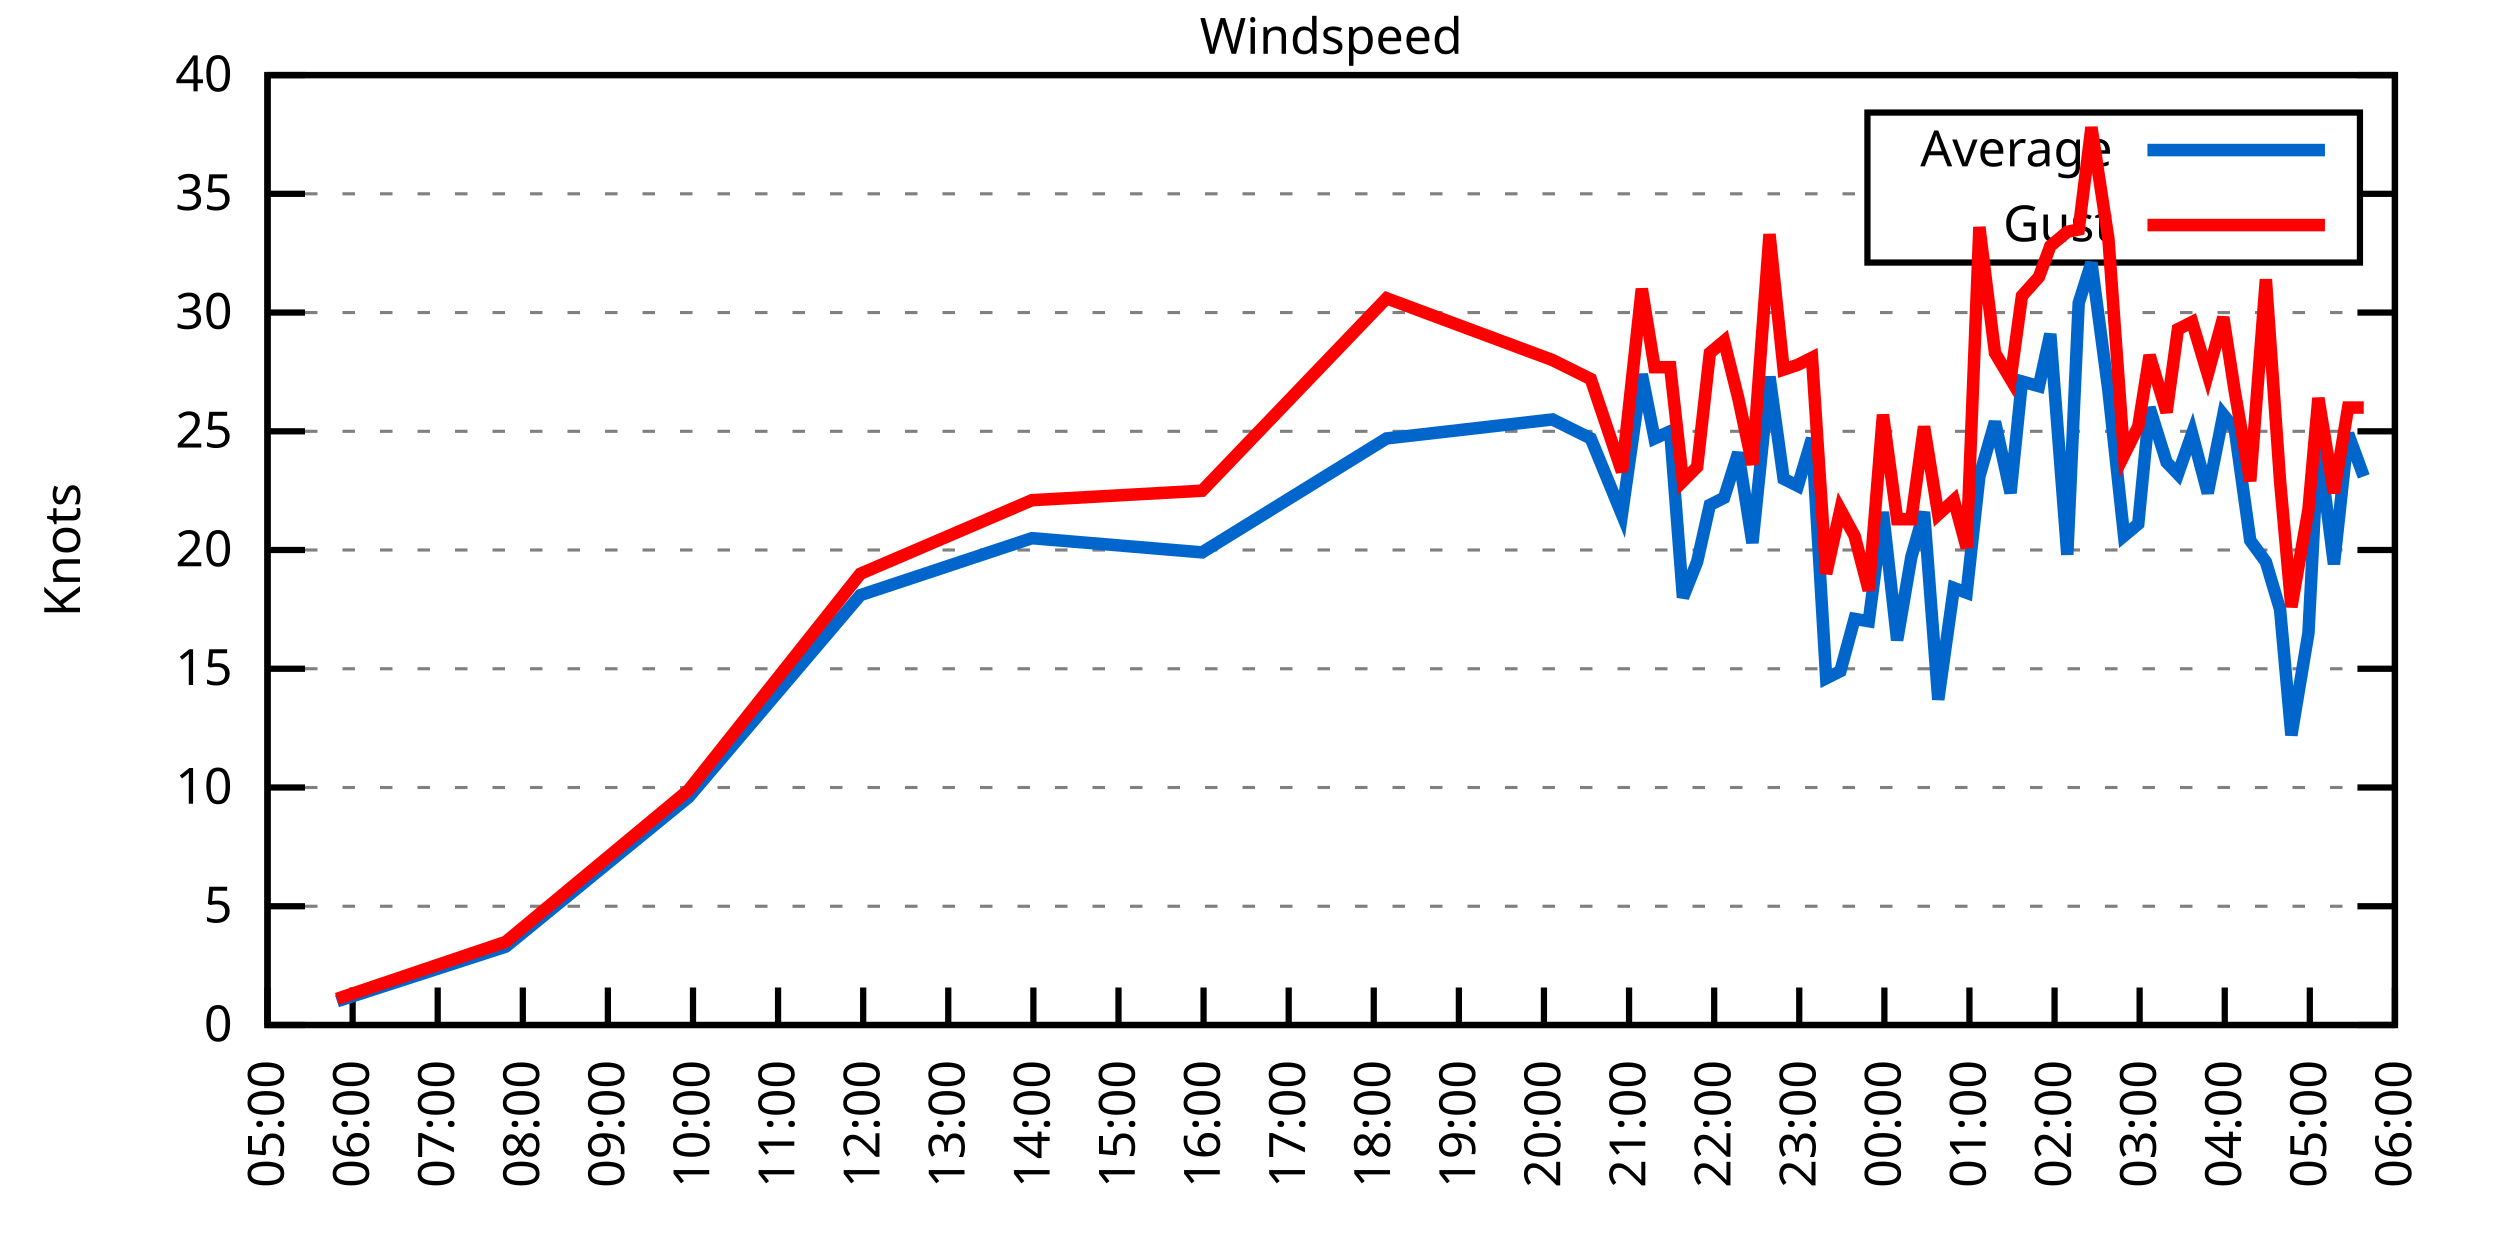
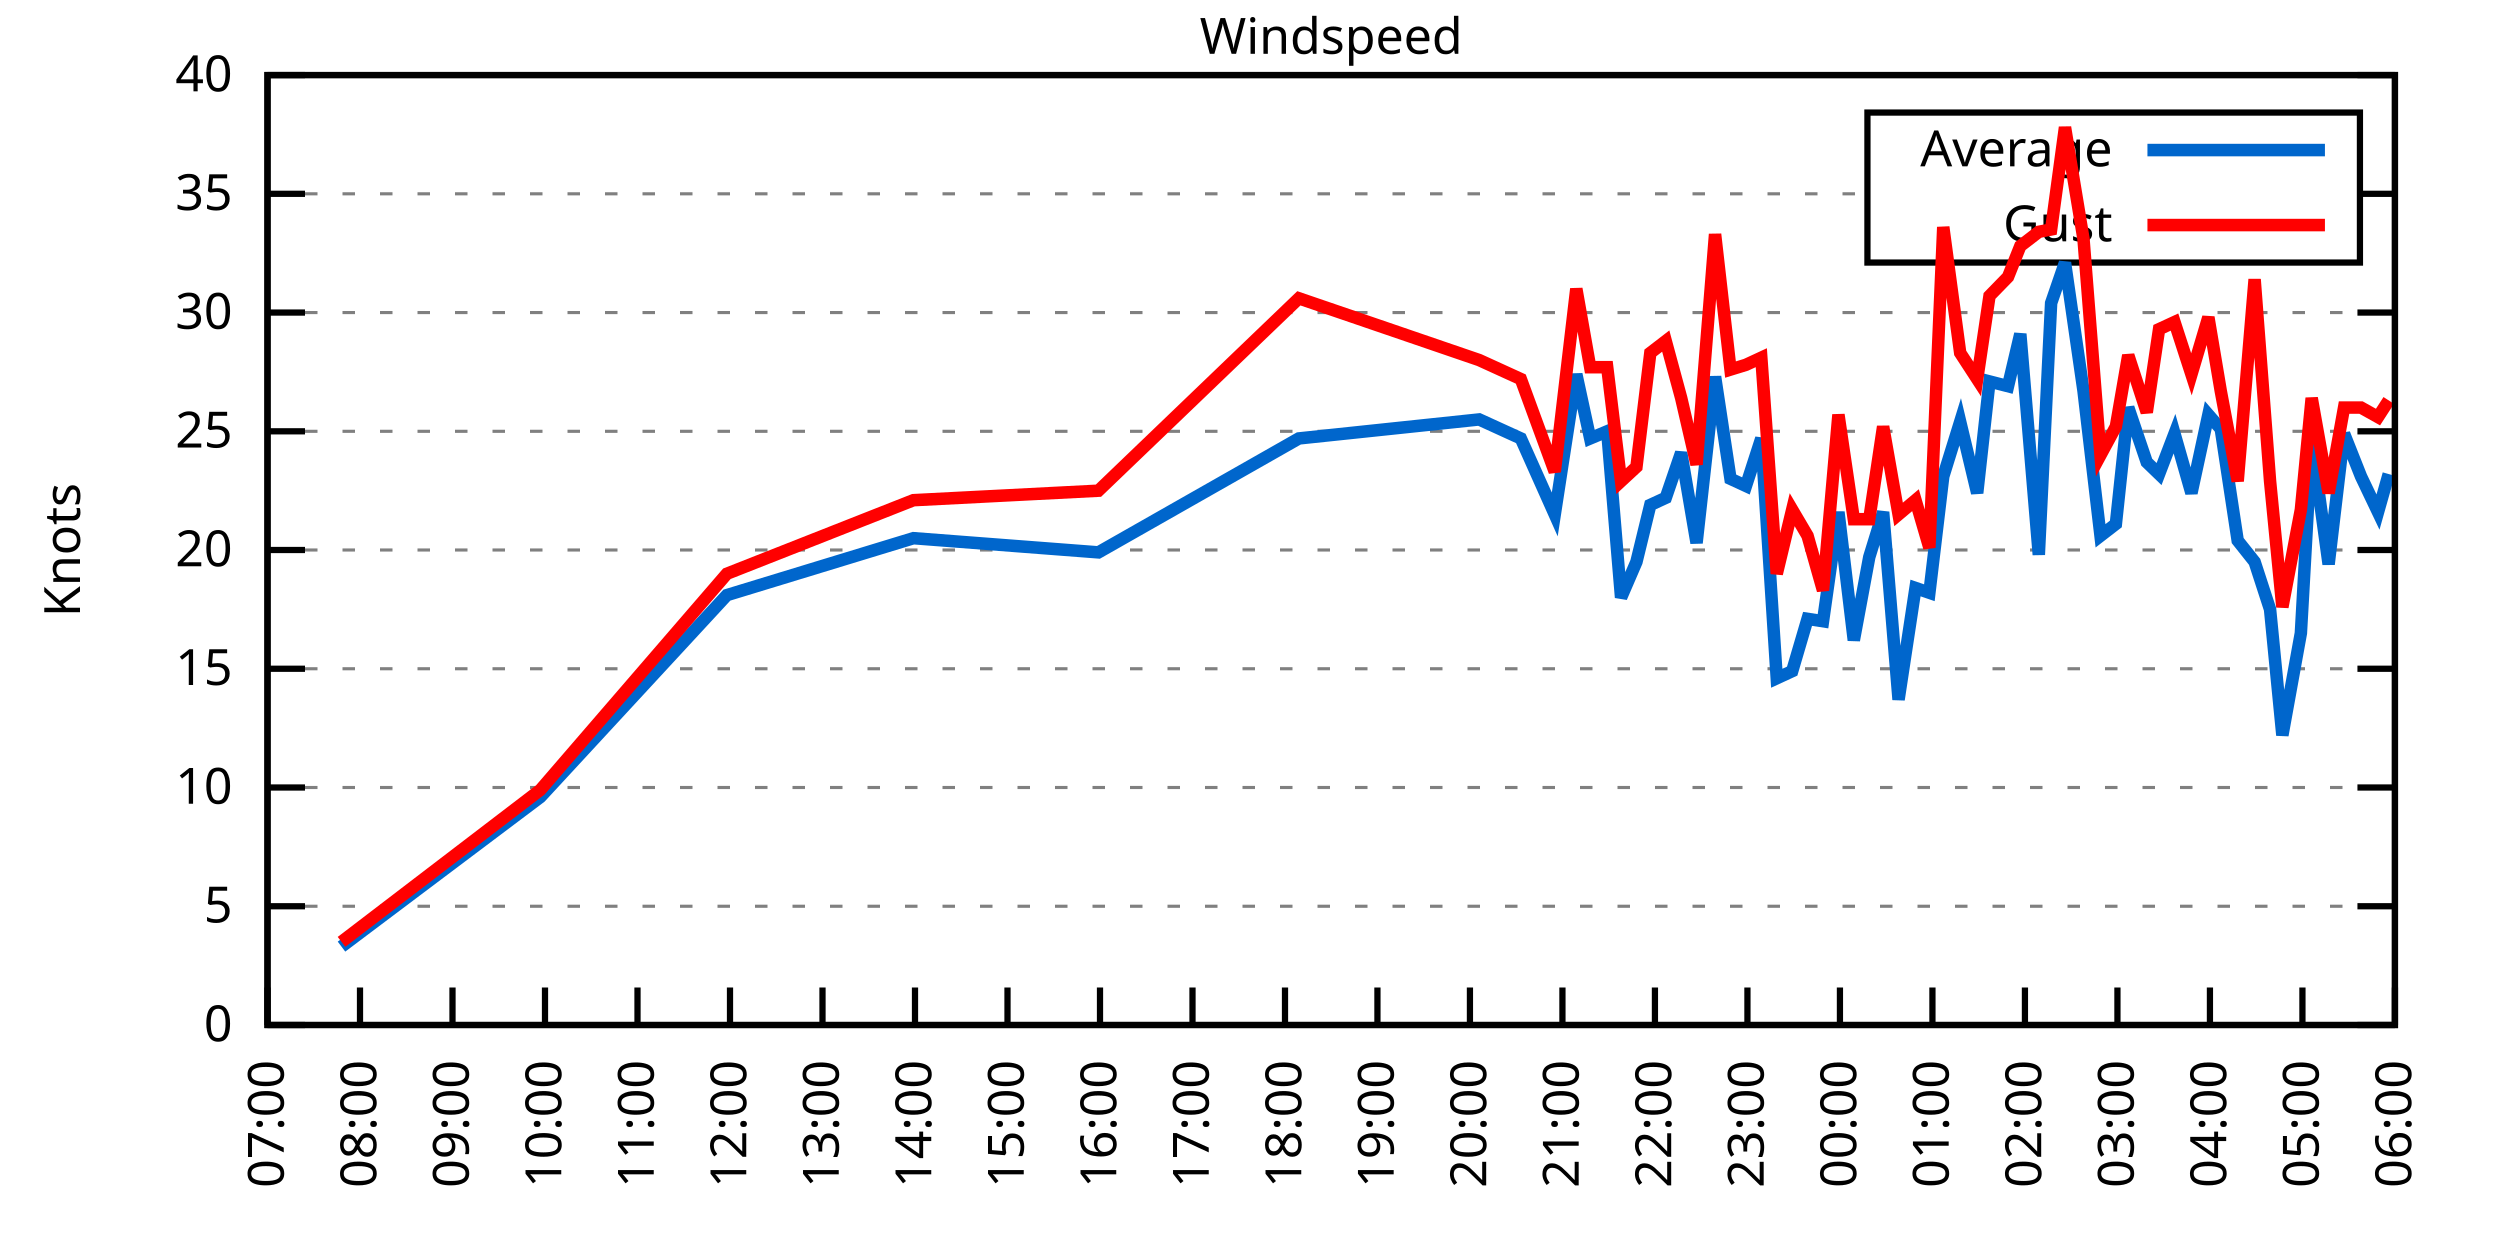
<svg xmlns="http://www.w3.org/2000/svg" xmlns:xlink="http://www.w3.org/1999/xlink" width="400" height="200" viewBox="0 0 400 200">
  <g id="gnuplot_canvas">
    <rect x="0" y="0" width="400" height="200" fill="none" />
    <defs>
      <circle id="gpDot" r="0.5" stroke-width="0.5" stroke="currentColor" />
      <path id="gpPt0" stroke-width="0.333" stroke="currentColor" d="M-1,0 h2 M0,-1 v2" />
      <path id="gpPt1" stroke-width="0.333" stroke="currentColor" d="M-1,-1 L1,1 M1,-1 L-1,1" />
      <path id="gpPt2" stroke-width="0.333" stroke="currentColor" d="M-1,0 L1,0 M0,-1 L0,1 M-1,-1 L1,1 M-1,1 L1,-1" />
      <rect id="gpPt3" stroke-width="0.333" stroke="currentColor" x="-1" y="-1" width="2" height="2" />
      <rect id="gpPt4" stroke-width="0.333" stroke="currentColor" fill="currentColor" x="-1" y="-1" width="2" height="2" />
      <circle id="gpPt5" stroke-width="0.333" stroke="currentColor" cx="0" cy="0" r="1" />
      <use xlink:href="#gpPt5" id="gpPt6" fill="currentColor" stroke="none" />
      <path id="gpPt7" stroke-width="0.333" stroke="currentColor" d="M0,-1.33 L-1.33,0.67 L1.33,0.67 z" />
      <use xlink:href="#gpPt7" id="gpPt8" fill="currentColor" stroke="none" />
      <use xlink:href="#gpPt7" id="gpPt9" stroke="currentColor" transform="rotate(180)" />
      <use xlink:href="#gpPt9" id="gpPt10" fill="currentColor" stroke="none" />
      <use xlink:href="#gpPt3" id="gpPt11" stroke="currentColor" transform="rotate(45)" />
      <use xlink:href="#gpPt11" id="gpPt12" fill="currentColor" stroke="none" />
      <path id="gpPt13" stroke-width="0.333" stroke="currentColor" d="M0,1.330 L1.265,0.411 L0.782,-1.067 L-0.782,-1.076 L-1.265,0.411 z" />
      <use xlink:href="#gpPt13" id="gpPt14" fill="currentColor" stroke="none" />
      <filter id="textbox" filterUnits="objectBoundingBox" x="0" y="0" height="1" width="1">
        <feFlood flood-color="white" flood-opacity="1" result="bgnd" />
        <feComposite in="SourceGraphic" in2="bgnd" operator="atop" />
      </filter>
      <filter id="greybox" filterUnits="objectBoundingBox" x="0" y="0" height="1" width="1">
        <feFlood flood-color="lightgrey" flood-opacity="1" result="grey" />
        <feComposite in="SourceGraphic" in2="grey" operator="atop" />
      </filter>
    </defs>
    <g fill="none" color="white" stroke="currentColor" stroke-width="1.00" stroke-linecap="butt" stroke-linejoin="miter">
</g>
    <g fill="none" color="black" stroke="currentColor" stroke-width="1.00" stroke-linecap="butt" stroke-linejoin="miter">
      <g stroke="none" shape-rendering="crispEdges">
        <polygon fill="rgb(255, 255, 255)" points="42.80,164.00 383.18,164.00 383.18,12.02 42.80,12.02 " />
      </g>
    </g>
    <g fill="none" color="black" stroke="currentColor" stroke-width="1.00" stroke-linecap="butt" stroke-linejoin="miter">
</g>
    <g fill="none" color="black" stroke="black" stroke-width="0.50" stroke-linecap="butt" stroke-linejoin="miter">
</g>
    <g fill="none" color="gray" stroke="currentColor" stroke-width="0.50" stroke-linecap="butt" stroke-linejoin="miter">
      <path stroke="gray" stroke-dasharray="2,4" class="gridline" d="M42.80,164.00 L383.19,164.00  " />
    </g>
    <g fill="none" color="gray" stroke="gray" stroke-width="1.00" stroke-linecap="butt" stroke-linejoin="miter">
</g>
    <g fill="none" color="black" stroke="currentColor" stroke-width="1.00" stroke-linecap="butt" stroke-linejoin="miter">
      <path stroke="black" d="M42.80,164.00 L48.80,164.00 M383.19,164.00 L377.19,164.00  " />
      <g transform="translate(37.20,166.60)" stroke="none" fill="black" font-family="Sans" font-size="8.00" text-anchor="end">
        <text>
          <tspan font-family="Sans"> 0</tspan>
        </text>
      </g>
    </g>
    <g fill="none" color="black" stroke="currentColor" stroke-width="1.00" stroke-linecap="butt" stroke-linejoin="miter">
</g>
    <g fill="none" color="black" stroke="black" stroke-width="0.50" stroke-linecap="butt" stroke-linejoin="miter">
</g>
    <g fill="none" color="gray" stroke="currentColor" stroke-width="0.50" stroke-linecap="butt" stroke-linejoin="miter">
      <path stroke="gray" stroke-dasharray="2,4" class="gridline" d="M42.80,145.00 L383.19,145.00  " />
    </g>
    <g fill="none" color="gray" stroke="gray" stroke-width="1.00" stroke-linecap="butt" stroke-linejoin="miter">
</g>
    <g fill="none" color="black" stroke="currentColor" stroke-width="1.00" stroke-linecap="butt" stroke-linejoin="miter">
      <path stroke="black" d="M42.80,145.00 L48.80,145.00 M383.19,145.00 L377.19,145.00  " />
      <g transform="translate(37.20,147.60)" stroke="none" fill="black" font-family="Sans" font-size="8.00" text-anchor="end">
        <text>
          <tspan font-family="Sans"> 5</tspan>
        </text>
      </g>
    </g>
    <g fill="none" color="black" stroke="currentColor" stroke-width="1.00" stroke-linecap="butt" stroke-linejoin="miter">
</g>
    <g fill="none" color="black" stroke="black" stroke-width="0.50" stroke-linecap="butt" stroke-linejoin="miter">
</g>
    <g fill="none" color="gray" stroke="currentColor" stroke-width="0.50" stroke-linecap="butt" stroke-linejoin="miter">
      <path stroke="gray" stroke-dasharray="2,4" class="gridline" d="M42.80,126.00 L383.19,126.00  " />
    </g>
    <g fill="none" color="gray" stroke="gray" stroke-width="1.00" stroke-linecap="butt" stroke-linejoin="miter">
</g>
    <g fill="none" color="black" stroke="currentColor" stroke-width="1.00" stroke-linecap="butt" stroke-linejoin="miter">
      <path stroke="black" d="M42.80,126.00 L48.80,126.00 M383.19,126.00 L377.19,126.00  " />
      <g transform="translate(37.20,128.60)" stroke="none" fill="black" font-family="Sans" font-size="8.00" text-anchor="end">
        <text>
          <tspan font-family="Sans"> 10</tspan>
        </text>
      </g>
    </g>
    <g fill="none" color="black" stroke="currentColor" stroke-width="1.00" stroke-linecap="butt" stroke-linejoin="miter">
</g>
    <g fill="none" color="black" stroke="black" stroke-width="0.50" stroke-linecap="butt" stroke-linejoin="miter">
</g>
    <g fill="none" color="gray" stroke="currentColor" stroke-width="0.50" stroke-linecap="butt" stroke-linejoin="miter">
      <path stroke="gray" stroke-dasharray="2,4" class="gridline" d="M42.80,107.00 L383.19,107.00  " />
    </g>
    <g fill="none" color="gray" stroke="gray" stroke-width="1.00" stroke-linecap="butt" stroke-linejoin="miter">
</g>
    <g fill="none" color="black" stroke="currentColor" stroke-width="1.00" stroke-linecap="butt" stroke-linejoin="miter">
      <path stroke="black" d="M42.80,107.00 L48.80,107.00 M383.19,107.00 L377.19,107.00  " />
      <g transform="translate(37.20,109.60)" stroke="none" fill="black" font-family="Sans" font-size="8.00" text-anchor="end">
        <text>
          <tspan font-family="Sans"> 15</tspan>
        </text>
      </g>
    </g>
    <g fill="none" color="black" stroke="currentColor" stroke-width="1.00" stroke-linecap="butt" stroke-linejoin="miter">
</g>
    <g fill="none" color="black" stroke="black" stroke-width="0.50" stroke-linecap="butt" stroke-linejoin="miter">
</g>
    <g fill="none" color="gray" stroke="currentColor" stroke-width="0.50" stroke-linecap="butt" stroke-linejoin="miter">
      <path stroke="gray" stroke-dasharray="2,4" class="gridline" d="M42.80,88.00 L383.19,88.00  " />
    </g>
    <g fill="none" color="gray" stroke="gray" stroke-width="1.00" stroke-linecap="butt" stroke-linejoin="miter">
</g>
    <g fill="none" color="black" stroke="currentColor" stroke-width="1.00" stroke-linecap="butt" stroke-linejoin="miter">
      <path stroke="black" d="M42.80,88.00 L48.80,88.00 M383.19,88.00 L377.19,88.00  " />
      <g transform="translate(37.20,90.60)" stroke="none" fill="black" font-family="Sans" font-size="8.00" text-anchor="end">
        <text>
          <tspan font-family="Sans"> 20</tspan>
        </text>
      </g>
    </g>
    <g fill="none" color="black" stroke="currentColor" stroke-width="1.00" stroke-linecap="butt" stroke-linejoin="miter">
</g>
    <g fill="none" color="black" stroke="black" stroke-width="0.50" stroke-linecap="butt" stroke-linejoin="miter">
</g>
    <g fill="none" color="gray" stroke="currentColor" stroke-width="0.50" stroke-linecap="butt" stroke-linejoin="miter">
      <path stroke="gray" stroke-dasharray="2,4" class="gridline" d="M42.80,69.01 L383.19,69.01  " />
    </g>
    <g fill="none" color="gray" stroke="gray" stroke-width="1.00" stroke-linecap="butt" stroke-linejoin="miter">
</g>
    <g fill="none" color="black" stroke="currentColor" stroke-width="1.00" stroke-linecap="butt" stroke-linejoin="miter">
      <path stroke="black" d="M42.80,69.01 L48.80,69.01 M383.19,69.01 L377.19,69.01  " />
      <g transform="translate(37.20,71.61)" stroke="none" fill="black" font-family="Sans" font-size="8.00" text-anchor="end">
        <text>
          <tspan font-family="Sans"> 25</tspan>
        </text>
      </g>
    </g>
    <g fill="none" color="black" stroke="currentColor" stroke-width="1.00" stroke-linecap="butt" stroke-linejoin="miter">
</g>
    <g fill="none" color="black" stroke="black" stroke-width="0.50" stroke-linecap="butt" stroke-linejoin="miter">
</g>
    <g fill="none" color="gray" stroke="currentColor" stroke-width="0.50" stroke-linecap="butt" stroke-linejoin="miter">
      <path stroke="gray" stroke-dasharray="2,4" class="gridline" d="M42.80,50.01 L383.19,50.01  " />
    </g>
    <g fill="none" color="gray" stroke="gray" stroke-width="1.00" stroke-linecap="butt" stroke-linejoin="miter">
</g>
    <g fill="none" color="black" stroke="currentColor" stroke-width="1.00" stroke-linecap="butt" stroke-linejoin="miter">
      <path stroke="black" d="M42.80,50.01 L48.80,50.01 M383.19,50.01 L377.19,50.01  " />
      <g transform="translate(37.20,52.61)" stroke="none" fill="black" font-family="Sans" font-size="8.00" text-anchor="end">
        <text>
          <tspan font-family="Sans"> 30</tspan>
        </text>
      </g>
    </g>
    <g fill="none" color="black" stroke="currentColor" stroke-width="1.00" stroke-linecap="butt" stroke-linejoin="miter">
</g>
    <g fill="none" color="black" stroke="black" stroke-width="0.50" stroke-linecap="butt" stroke-linejoin="miter">
</g>
    <g fill="none" color="gray" stroke="currentColor" stroke-width="0.50" stroke-linecap="butt" stroke-linejoin="miter">
      <path stroke="gray" stroke-dasharray="2,4" class="gridline" d="M42.80,31.01 L298.79,31.01 M377.59,31.01 L383.19,31.01  " />
    </g>
    <g fill="none" color="gray" stroke="gray" stroke-width="1.00" stroke-linecap="butt" stroke-linejoin="miter">
</g>
    <g fill="none" color="black" stroke="currentColor" stroke-width="1.00" stroke-linecap="butt" stroke-linejoin="miter">
      <path stroke="black" d="M42.80,31.01 L48.80,31.01 M383.19,31.01 L377.19,31.01  " />
      <g transform="translate(37.20,33.61)" stroke="none" fill="black" font-family="Sans" font-size="8.00" text-anchor="end">
        <text>
          <tspan font-family="Sans"> 35</tspan>
        </text>
      </g>
    </g>
    <g fill="none" color="black" stroke="currentColor" stroke-width="1.00" stroke-linecap="butt" stroke-linejoin="miter">
</g>
    <g fill="none" color="black" stroke="black" stroke-width="0.50" stroke-linecap="butt" stroke-linejoin="miter">
</g>
    <g fill="none" color="gray" stroke="currentColor" stroke-width="0.50" stroke-linecap="butt" stroke-linejoin="miter">
      <path stroke="gray" stroke-dasharray="2,4" class="gridline" d="M42.80,12.01 L383.19,12.01  " />
    </g>
    <g fill="none" color="gray" stroke="gray" stroke-width="1.00" stroke-linecap="butt" stroke-linejoin="miter">
</g>
    <g fill="none" color="black" stroke="currentColor" stroke-width="1.00" stroke-linecap="butt" stroke-linejoin="miter">
      <path stroke="black" d="M42.80,12.01 L48.80,12.01 M383.19,12.01 L377.19,12.01  " />
      <g transform="translate(37.20,14.61)" stroke="none" fill="black" font-family="Sans" font-size="8.00" text-anchor="end">
        <text>
          <tspan font-family="Sans"> 40</tspan>
        </text>
      </g>
    </g>
    <g fill="none" color="black" stroke="currentColor" stroke-width="1.00" stroke-linecap="butt" stroke-linejoin="miter">
      <path stroke="black" d="M42.80,164.00 L42.80,158.00  " />
      <g transform="translate(45.40,169.60) rotate(270.00)" stroke="none" fill="black" font-family="Sans" font-size="8.00" text-anchor="end">
        <text>
-           <tspan font-family="Sans">05:00</tspan>
-         </text>
-       </g>
-     </g>
-     <g fill="none" color="black" stroke="currentColor" stroke-width="1.00" stroke-linecap="butt" stroke-linejoin="miter">
-       <path stroke="black" d="M56.42,164.00 L56.42,158.00  " />
-       <g transform="translate(59.02,169.60) rotate(270.00)" stroke="none" fill="black" font-family="Sans" font-size="8.00" text-anchor="end">
-         <text>
-           <tspan font-family="Sans">06:00</tspan>
-         </text>
-       </g>
-     </g>
-     <g fill="none" color="black" stroke="currentColor" stroke-width="1.00" stroke-linecap="butt" stroke-linejoin="miter">
-       <path stroke="black" d="M70.03,164.00 L70.03,158.00  " />
-       <g transform="translate(72.63,169.60) rotate(270.00)" stroke="none" fill="black" font-family="Sans" font-size="8.00" text-anchor="end">
-         <text>
          <tspan font-family="Sans">07:00</tspan>
        </text>
      </g>
    </g>
    <g fill="none" color="black" stroke="currentColor" stroke-width="1.00" stroke-linecap="butt" stroke-linejoin="miter">
-       <path stroke="black" d="M83.65,164.00 L83.65,158.00  " />
-       <g transform="translate(86.25,169.60) rotate(270.00)" stroke="none" fill="black" font-family="Sans" font-size="8.00" text-anchor="end">
+       <path stroke="black" d="M57.60,164.00 L57.60,158.00  " />
+       <g transform="translate(60.20,169.60) rotate(270.00)" stroke="none" fill="black" font-family="Sans" font-size="8.00" text-anchor="end">
        <text>
          <tspan font-family="Sans">08:00</tspan>
        </text>
      </g>
    </g>
    <g fill="none" color="black" stroke="currentColor" stroke-width="1.00" stroke-linecap="butt" stroke-linejoin="miter">
-       <path stroke="black" d="M97.26,164.00 L97.26,158.00  " />
-       <g transform="translate(99.86,169.60) rotate(270.00)" stroke="none" fill="black" font-family="Sans" font-size="8.00" text-anchor="end">
+       <path stroke="black" d="M72.40,164.00 L72.40,158.00  " />
+       <g transform="translate(75.00,169.60) rotate(270.00)" stroke="none" fill="black" font-family="Sans" font-size="8.00" text-anchor="end">
        <text>
          <tspan font-family="Sans">09:00</tspan>
        </text>
      </g>
    </g>
    <g fill="none" color="black" stroke="currentColor" stroke-width="1.00" stroke-linecap="butt" stroke-linejoin="miter">
-       <path stroke="black" d="M110.88,164.00 L110.88,158.00  " />
-       <g transform="translate(113.48,169.60) rotate(270.00)" stroke="none" fill="black" font-family="Sans" font-size="8.00" text-anchor="end">
+       <path stroke="black" d="M87.20,164.00 L87.20,158.00  " />
+       <g transform="translate(89.80,169.60) rotate(270.00)" stroke="none" fill="black" font-family="Sans" font-size="8.00" text-anchor="end">
        <text>
          <tspan font-family="Sans">10:00</tspan>
        </text>
      </g>
    </g>
    <g fill="none" color="black" stroke="currentColor" stroke-width="1.00" stroke-linecap="butt" stroke-linejoin="miter">
-       <path stroke="black" d="M124.49,164.00 L124.49,158.00  " />
-       <g transform="translate(127.09,169.60) rotate(270.00)" stroke="none" fill="black" font-family="Sans" font-size="8.00" text-anchor="end">
+       <path stroke="black" d="M102.00,164.00 L102.00,158.00  " />
+       <g transform="translate(104.60,169.60) rotate(270.00)" stroke="none" fill="black" font-family="Sans" font-size="8.00" text-anchor="end">
        <text>
          <tspan font-family="Sans">11:00</tspan>
        </text>
      </g>
    </g>
    <g fill="none" color="black" stroke="currentColor" stroke-width="1.00" stroke-linecap="butt" stroke-linejoin="miter">
-       <path stroke="black" d="M138.11,164.00 L138.11,158.00  " />
-       <g transform="translate(140.71,169.60) rotate(270.00)" stroke="none" fill="black" font-family="Sans" font-size="8.00" text-anchor="end">
+       <path stroke="black" d="M116.80,164.00 L116.80,158.00  " />
+       <g transform="translate(119.40,169.60) rotate(270.00)" stroke="none" fill="black" font-family="Sans" font-size="8.00" text-anchor="end">
        <text>
          <tspan font-family="Sans">12:00</tspan>
        </text>
      </g>
    </g>
    <g fill="none" color="black" stroke="currentColor" stroke-width="1.00" stroke-linecap="butt" stroke-linejoin="miter">
-       <path stroke="black" d="M151.72,164.00 L151.72,158.00  " />
-       <g transform="translate(154.32,169.60) rotate(270.00)" stroke="none" fill="black" font-family="Sans" font-size="8.00" text-anchor="end">
+       <path stroke="black" d="M131.60,164.00 L131.60,158.00  " />
+       <g transform="translate(134.20,169.60) rotate(270.00)" stroke="none" fill="black" font-family="Sans" font-size="8.00" text-anchor="end">
        <text>
          <tspan font-family="Sans">13:00</tspan>
        </text>
      </g>
    </g>
    <g fill="none" color="black" stroke="currentColor" stroke-width="1.00" stroke-linecap="butt" stroke-linejoin="miter">
-       <path stroke="black" d="M165.34,164.00 L165.34,158.00  " />
-       <g transform="translate(167.94,169.60) rotate(270.00)" stroke="none" fill="black" font-family="Sans" font-size="8.00" text-anchor="end">
+       <path stroke="black" d="M146.40,164.00 L146.40,158.00  " />
+       <g transform="translate(149.00,169.60) rotate(270.00)" stroke="none" fill="black" font-family="Sans" font-size="8.00" text-anchor="end">
        <text>
          <tspan font-family="Sans">14:00</tspan>
        </text>
      </g>
    </g>
    <g fill="none" color="black" stroke="currentColor" stroke-width="1.00" stroke-linecap="butt" stroke-linejoin="miter">
-       <path stroke="black" d="M178.96,164.00 L178.96,158.00  " />
-       <g transform="translate(181.56,169.60) rotate(270.00)" stroke="none" fill="black" font-family="Sans" font-size="8.00" text-anchor="end">
+       <path stroke="black" d="M161.20,164.00 L161.20,158.00  " />
+       <g transform="translate(163.80,169.60) rotate(270.00)" stroke="none" fill="black" font-family="Sans" font-size="8.00" text-anchor="end">
        <text>
          <tspan font-family="Sans">15:00</tspan>
        </text>
      </g>
    </g>
    <g fill="none" color="black" stroke="currentColor" stroke-width="1.00" stroke-linecap="butt" stroke-linejoin="miter">
-       <path stroke="black" d="M192.57,164.00 L192.57,158.00  " />
-       <g transform="translate(195.17,169.60) rotate(270.00)" stroke="none" fill="black" font-family="Sans" font-size="8.00" text-anchor="end">
+       <path stroke="black" d="M176.00,164.00 L176.00,158.00  " />
+       <g transform="translate(178.60,169.60) rotate(270.00)" stroke="none" fill="black" font-family="Sans" font-size="8.00" text-anchor="end">
        <text>
          <tspan font-family="Sans">16:00</tspan>
        </text>
      </g>
    </g>
    <g fill="none" color="black" stroke="currentColor" stroke-width="1.00" stroke-linecap="butt" stroke-linejoin="miter">
-       <path stroke="black" d="M206.19,164.00 L206.19,158.00  " />
-       <g transform="translate(208.79,169.60) rotate(270.00)" stroke="none" fill="black" font-family="Sans" font-size="8.00" text-anchor="end">
+       <path stroke="black" d="M190.80,164.00 L190.80,158.00  " />
+       <g transform="translate(193.40,169.60) rotate(270.00)" stroke="none" fill="black" font-family="Sans" font-size="8.00" text-anchor="end">
        <text>
          <tspan font-family="Sans">17:00</tspan>
        </text>
      </g>
    </g>
    <g fill="none" color="black" stroke="currentColor" stroke-width="1.00" stroke-linecap="butt" stroke-linejoin="miter">
-       <path stroke="black" d="M219.80,164.00 L219.80,158.00  " />
-       <g transform="translate(222.40,169.60) rotate(270.00)" stroke="none" fill="black" font-family="Sans" font-size="8.00" text-anchor="end">
+       <path stroke="black" d="M205.60,164.00 L205.60,158.00  " />
+       <g transform="translate(208.20,169.60) rotate(270.00)" stroke="none" fill="black" font-family="Sans" font-size="8.00" text-anchor="end">
        <text>
          <tspan font-family="Sans">18:00</tspan>
        </text>
      </g>
    </g>
    <g fill="none" color="black" stroke="currentColor" stroke-width="1.00" stroke-linecap="butt" stroke-linejoin="miter">
-       <path stroke="black" d="M233.42,164.00 L233.42,158.00  " />
-       <g transform="translate(236.02,169.60) rotate(270.00)" stroke="none" fill="black" font-family="Sans" font-size="8.00" text-anchor="end">
+       <path stroke="black" d="M220.39,164.00 L220.39,158.00  " />
+       <g transform="translate(222.99,169.60) rotate(270.00)" stroke="none" fill="black" font-family="Sans" font-size="8.00" text-anchor="end">
        <text>
          <tspan font-family="Sans">19:00</tspan>
        </text>
      </g>
    </g>
    <g fill="none" color="black" stroke="currentColor" stroke-width="1.00" stroke-linecap="butt" stroke-linejoin="miter">
-       <path stroke="black" d="M247.03,164.00 L247.03,158.00  " />
-       <g transform="translate(249.63,169.60) rotate(270.00)" stroke="none" fill="black" font-family="Sans" font-size="8.00" text-anchor="end">
+       <path stroke="black" d="M235.19,164.00 L235.19,158.00  " />
+       <g transform="translate(237.79,169.60) rotate(270.00)" stroke="none" fill="black" font-family="Sans" font-size="8.00" text-anchor="end">
        <text>
          <tspan font-family="Sans">20:00</tspan>
        </text>
      </g>
    </g>
    <g fill="none" color="black" stroke="currentColor" stroke-width="1.00" stroke-linecap="butt" stroke-linejoin="miter">
-       <path stroke="black" d="M260.65,164.00 L260.65,158.00  " />
-       <g transform="translate(263.25,169.60) rotate(270.00)" stroke="none" fill="black" font-family="Sans" font-size="8.00" text-anchor="end">
+       <path stroke="black" d="M249.99,164.00 L249.99,158.00  " />
+       <g transform="translate(252.59,169.60) rotate(270.00)" stroke="none" fill="black" font-family="Sans" font-size="8.00" text-anchor="end">
        <text>
          <tspan font-family="Sans">21:00</tspan>
        </text>
      </g>
    </g>
    <g fill="none" color="black" stroke="currentColor" stroke-width="1.00" stroke-linecap="butt" stroke-linejoin="miter">
-       <path stroke="black" d="M274.27,164.00 L274.27,158.00  " />
-       <g transform="translate(276.87,169.60) rotate(270.00)" stroke="none" fill="black" font-family="Sans" font-size="8.00" text-anchor="end">
+       <path stroke="black" d="M264.79,164.00 L264.79,158.00  " />
+       <g transform="translate(267.39,169.60) rotate(270.00)" stroke="none" fill="black" font-family="Sans" font-size="8.00" text-anchor="end">
        <text>
          <tspan font-family="Sans">22:00</tspan>
        </text>
      </g>
    </g>
    <g fill="none" color="black" stroke="currentColor" stroke-width="1.00" stroke-linecap="butt" stroke-linejoin="miter">
-       <path stroke="black" d="M287.88,164.00 L287.88,158.00  " />
-       <g transform="translate(290.48,169.60) rotate(270.00)" stroke="none" fill="black" font-family="Sans" font-size="8.00" text-anchor="end">
+       <path stroke="black" d="M279.59,164.00 L279.59,158.00  " />
+       <g transform="translate(282.19,169.60) rotate(270.00)" stroke="none" fill="black" font-family="Sans" font-size="8.00" text-anchor="end">
        <text>
          <tspan font-family="Sans">23:00</tspan>
        </text>
      </g>
    </g>
    <g fill="none" color="black" stroke="currentColor" stroke-width="1.00" stroke-linecap="butt" stroke-linejoin="miter">
-       <path stroke="black" d="M301.50,164.00 L301.50,158.00  " />
-       <g transform="translate(304.10,169.60) rotate(270.00)" stroke="none" fill="black" font-family="Sans" font-size="8.00" text-anchor="end">
+       <path stroke="black" d="M294.39,164.00 L294.39,158.00  " />
+       <g transform="translate(296.99,169.60) rotate(270.00)" stroke="none" fill="black" font-family="Sans" font-size="8.00" text-anchor="end">
        <text>
          <tspan font-family="Sans">00:00</tspan>
        </text>
      </g>
    </g>
    <g fill="none" color="black" stroke="currentColor" stroke-width="1.00" stroke-linecap="butt" stroke-linejoin="miter">
-       <path stroke="black" d="M315.11,164.00 L315.11,158.00  " />
-       <g transform="translate(317.71,169.60) rotate(270.00)" stroke="none" fill="black" font-family="Sans" font-size="8.00" text-anchor="end">
+       <path stroke="black" d="M309.19,164.00 L309.19,158.00  " />
+       <g transform="translate(311.79,169.60) rotate(270.00)" stroke="none" fill="black" font-family="Sans" font-size="8.00" text-anchor="end">
        <text>
          <tspan font-family="Sans">01:00</tspan>
        </text>
      </g>
    </g>
    <g fill="none" color="black" stroke="currentColor" stroke-width="1.00" stroke-linecap="butt" stroke-linejoin="miter">
-       <path stroke="black" d="M328.73,164.00 L328.73,158.00  " />
-       <g transform="translate(331.33,169.60) rotate(270.00)" stroke="none" fill="black" font-family="Sans" font-size="8.00" text-anchor="end">
+       <path stroke="black" d="M323.99,164.00 L323.99,158.00  " />
+       <g transform="translate(326.59,169.60) rotate(270.00)" stroke="none" fill="black" font-family="Sans" font-size="8.00" text-anchor="end">
        <text>
          <tspan font-family="Sans">02:00</tspan>
        </text>
      </g>
    </g>
    <g fill="none" color="black" stroke="currentColor" stroke-width="1.00" stroke-linecap="butt" stroke-linejoin="miter">
-       <path stroke="black" d="M342.34,164.00 L342.34,158.00  " />
-       <g transform="translate(344.94,169.60) rotate(270.00)" stroke="none" fill="black" font-family="Sans" font-size="8.00" text-anchor="end">
+       <path stroke="black" d="M338.79,164.00 L338.79,158.00  " />
+       <g transform="translate(341.39,169.60) rotate(270.00)" stroke="none" fill="black" font-family="Sans" font-size="8.00" text-anchor="end">
        <text>
          <tspan font-family="Sans">03:00</tspan>
        </text>
      </g>
    </g>
    <g fill="none" color="black" stroke="currentColor" stroke-width="1.00" stroke-linecap="butt" stroke-linejoin="miter">
-       <path stroke="black" d="M355.96,164.00 L355.96,158.00  " />
-       <g transform="translate(358.56,169.60) rotate(270.00)" stroke="none" fill="black" font-family="Sans" font-size="8.00" text-anchor="end">
+       <path stroke="black" d="M353.59,164.00 L353.59,158.00  " />
+       <g transform="translate(356.19,169.60) rotate(270.00)" stroke="none" fill="black" font-family="Sans" font-size="8.00" text-anchor="end">
        <text>
          <tspan font-family="Sans">04:00</tspan>
        </text>
      </g>
    </g>
    <g fill="none" color="black" stroke="currentColor" stroke-width="1.00" stroke-linecap="butt" stroke-linejoin="miter">
-       <path stroke="black" d="M369.57,164.00 L369.57,158.00  " />
-       <g transform="translate(372.17,169.60) rotate(270.00)" stroke="none" fill="black" font-family="Sans" font-size="8.00" text-anchor="end">
+       <path stroke="black" d="M368.39,164.00 L368.39,158.00  " />
+       <g transform="translate(370.99,169.60) rotate(270.00)" stroke="none" fill="black" font-family="Sans" font-size="8.00" text-anchor="end">
        <text>
          <tspan font-family="Sans">05:00</tspan>
        </text>
      </g>
    </g>
    <g fill="none" color="black" stroke="currentColor" stroke-width="1.00" stroke-linecap="butt" stroke-linejoin="miter">
      <path stroke="black" d="M383.19,164.00 L383.19,158.00  " />
      <g transform="translate(385.79,169.60) rotate(270.00)" stroke="none" fill="black" font-family="Sans" font-size="8.00" text-anchor="end">
        <text>
          <tspan font-family="Sans">06:00</tspan>
        </text>
      </g>
    </g>
    <g fill="none" color="black" stroke="currentColor" stroke-width="1.00" stroke-linecap="butt" stroke-linejoin="miter">
</g>
    <g fill="none" color="black" stroke="currentColor" stroke-width="1.00" stroke-linecap="butt" stroke-linejoin="miter">
      <path stroke="black" d="M42.80,12.01 L42.80,164.00 L383.19,164.00 L383.19,12.01 L42.80,12.01 Z  " />
    </g>
    <g fill="none" color="black" stroke="currentColor" stroke-width="1.00" stroke-linecap="butt" stroke-linejoin="miter">
</g>
    <g fill="none" color="black" stroke="currentColor" stroke-width="1.00" stroke-linecap="butt" stroke-linejoin="miter">
      <path stroke="black" d="M298.79,42.01 L298.79,18.01 L377.59,18.01 L377.59,42.01 L298.79,42.01 Z  " />
    </g>
    <g id="Windspeed_plot_1">
      <g fill="none" color="white" stroke="black" stroke-width="2.00" stroke-linecap="butt" stroke-linejoin="miter">
</g>
      <g fill="none" color="black" stroke="currentColor" stroke-width="2.00" stroke-linecap="butt" stroke-linejoin="miter">
        <g transform="translate(337.99,26.61)" stroke="none" fill="black" font-family="Sans" font-size="8.00" text-anchor="end">
          <text>
            <tspan font-family="Sans">Average</tspan>
          </text>
        </g>
      </g>
      <g fill="none" color="black" stroke="currentColor" stroke-width="2.00" stroke-linecap="butt" stroke-linejoin="miter">
-         <path stroke="rgb(  0, 102, 204)" d="M343.59,24.01 L371.99,24.01 M53.92,160.20 L80.92,151.46 L110.20,127.52 L137.66,95.22 L165.11,86.11 L192.34,88.38   L221.85,70.15 L248.40,67.11 L254.52,70.15 L259.51,82.31 L262.69,59.89 L264.73,70.15 L267.23,69.01 L269.27,95.60   L271.54,89.90 L273.58,80.79 L275.85,79.65 L278.12,72.43 L280.39,86.87 L283.12,60.27 L285.38,76.61 L287.65,77.75   L289.92,70.15 L292.19,108.52 L294.46,107.38 L296.73,99.02 L299.00,99.40 L301.27,81.93 L303.54,102.44 L305.81,89.14   L307.85,81.93 L310.12,111.94 L312.62,94.08 L314.66,94.84 L316.70,76.23 L319.20,67.49 L321.69,78.89 L323.51,61.03   L326.23,61.79 L328.05,53.43 L330.77,88.76 L332.59,48.49 L334.63,42.03 L337.35,62.55 L339.85,85.73 L342.12,83.83   L343.93,65.21 L346.65,73.95 L348.47,75.85 L350.74,69.39 L353.24,78.89 L355.73,66.35 L357.55,68.63 L360.04,86.49   L362.54,89.90 L364.81,97.50 L366.62,117.64 L369.35,101.30 L370.94,70.53 L373.43,90.28 L375.70,69.39 L378.20,76.23    " />
+         <path stroke="rgb(  0, 102, 204)" d="M343.59,24.01 L371.99,24.01 M54.64,151.46 L86.46,127.52 L116.30,95.22 L146.15,86.11 L175.75,88.38 L207.82,70.15   L236.67,67.11 L243.33,70.15 L248.76,82.31 L252.21,59.89 L254.43,70.15 L257.15,69.01 L259.37,95.60 L261.83,89.90   L264.05,80.79 L266.52,79.65 L268.99,72.43 L271.45,86.87 L274.41,60.27 L276.88,76.61 L279.35,77.75 L281.81,70.15   L284.28,108.52 L286.75,107.38 L289.21,99.02 L291.68,99.40 L294.15,81.93 L296.61,102.44 L299.08,89.14 L301.30,81.93   L303.77,111.94 L306.48,94.08 L308.70,94.84 L310.92,76.23 L313.63,67.49 L316.35,78.89 L318.32,61.03 L321.28,61.79   L323.25,53.43 L326.21,88.76 L328.18,48.49 L330.40,42.03 L333.36,62.55 L336.08,85.73 L338.54,83.83 L340.52,65.21   L343.48,73.95 L345.45,75.85 L347.92,69.39 L350.63,78.89 L353.34,66.35 L355.32,68.63 L358.03,86.49 L360.74,89.90   L363.21,97.50 L365.18,117.64 L368.14,101.30 L369.87,70.53 L372.58,90.28 L375.05,69.39 L377.76,76.23 L380.48,81.93   L382.20,75.85  " />
      </g>
    </g>
    <g id="Windspeed_plot_2">
      <g fill="none" color="black" stroke="currentColor" stroke-width="2.00" stroke-linecap="butt" stroke-linejoin="miter">
        <g transform="translate(337.99,38.61)" stroke="none" fill="black" font-family="Sans" font-size="8.00" text-anchor="end">
          <text>
            <tspan font-family="Sans">Gust</tspan>
          </text>
        </g>
      </g>
      <g fill="none" color="black" stroke="currentColor" stroke-width="2.00" stroke-linecap="butt" stroke-linejoin="miter">
-         <path stroke="rgb(255,   0,   0)" d="M343.59,36.01 L371.99,36.01 M53.92,159.82 L80.92,150.70 L110.20,126.38 L137.66,91.80 L165.11,80.03 L192.34,78.51   L221.85,47.73 L248.40,57.61 L254.52,60.65 L259.51,75.47 L262.69,46.21 L264.73,58.75 L267.23,58.75 L269.27,76.99   L271.54,74.71 L273.58,56.47 L275.85,54.57 L278.12,63.69 L280.39,74.33 L283.12,37.47 L285.38,59.13 L287.65,58.37   L289.92,57.23 L292.19,91.80 L294.46,81.55 L296.73,85.73 L299.00,94.46 L301.27,66.35 L303.54,83.07 L305.81,83.07   L307.85,68.25 L310.12,82.31 L312.62,80.03 L314.66,87.63 L316.70,36.33 L319.20,56.47 L321.69,60.65 L323.51,47.35   L326.23,44.31 L328.05,39.37 L330.77,37.09 L332.59,36.71 L334.63,20.37 L337.35,38.23 L339.85,72.81 L342.12,68.25   L343.93,56.85 L346.65,65.97 L348.47,52.67 L350.74,51.53 L353.24,59.89 L355.73,50.77 L357.55,62.55 L360.04,76.99   L362.54,44.69 L364.81,76.99 L366.62,97.12 L369.35,81.55 L370.94,63.69 L373.43,78.89 L375.70,65.21 L378.20,65.21    " />
+         <path stroke="rgb(255,   0,   0)" d="M343.59,36.01 L371.99,36.01 M54.64,150.70 L86.46,126.38 L116.30,91.80 L146.15,80.03 L175.75,78.51 L207.82,47.73   L236.67,57.61 L243.33,60.65 L248.76,75.47 L252.21,46.21 L254.43,58.75 L257.15,58.75 L259.37,76.99 L261.83,74.71   L264.05,56.47 L266.52,54.57 L268.99,63.69 L271.45,74.33 L274.41,37.47 L276.88,59.13 L279.35,58.37 L281.81,57.23   L284.28,91.80 L286.75,81.55 L289.21,85.73 L291.68,94.46 L294.15,66.35 L296.61,83.07 L299.08,83.07 L301.30,68.25   L303.77,82.31 L306.48,80.03 L308.70,87.63 L310.92,36.33 L313.63,56.47 L316.35,60.65 L318.32,47.35 L321.28,44.31   L323.25,39.37 L326.21,37.09 L328.18,36.71 L330.40,20.37 L333.36,38.23 L336.08,72.81 L338.54,68.25 L340.52,56.85   L343.48,65.97 L345.45,52.67 L347.92,51.53 L350.63,59.89 L353.34,50.77 L355.32,62.55 L358.03,76.99 L360.74,44.69   L363.21,76.99 L365.18,97.12 L368.14,81.55 L369.87,63.69 L372.58,78.89 L375.05,65.21 L377.76,65.21 L380.48,66.73   L382.20,64.07  " />
      </g>
    </g>
    <g fill="none" color="black" stroke="currentColor" stroke-width="2.00" stroke-linecap="butt" stroke-linejoin="miter">
</g>
    <g fill="none" color="black" stroke="black" stroke-width="1.00" stroke-linecap="butt" stroke-linejoin="miter">
</g>
    <g fill="none" color="black" stroke="currentColor" stroke-width="1.00" stroke-linecap="butt" stroke-linejoin="miter">
      <path stroke="black" d="M42.80,12.01 L42.80,164.00 L383.19,164.00 L383.19,12.01 L42.80,12.01 Z  " />
      <g transform="translate(12.80,88.01) rotate(270.00)" stroke="none" fill="black" font-family="Sans" font-size="8.00" text-anchor="middle">
        <text>
          <tspan font-family="Sans">Knots</tspan>
        </text>
      </g>
    </g>
    <g fill="none" color="black" stroke="currentColor" stroke-width="1.00" stroke-linecap="butt" stroke-linejoin="miter">
</g>
    <g fill="none" color="black" stroke="currentColor" stroke-width="1.00" stroke-linecap="butt" stroke-linejoin="miter">
      <g transform="translate(212.99,8.61)" stroke="none" fill="black" font-family="Sans" font-size="8.00" text-anchor="middle">
        <text>
          <tspan font-family="Sans">Windspeed</tspan>
        </text>
      </g>
    </g>
    <g fill="none" color="black" stroke="currentColor" stroke-width="1.00" stroke-linecap="butt" stroke-linejoin="miter">
</g>
  </g>
</svg>
